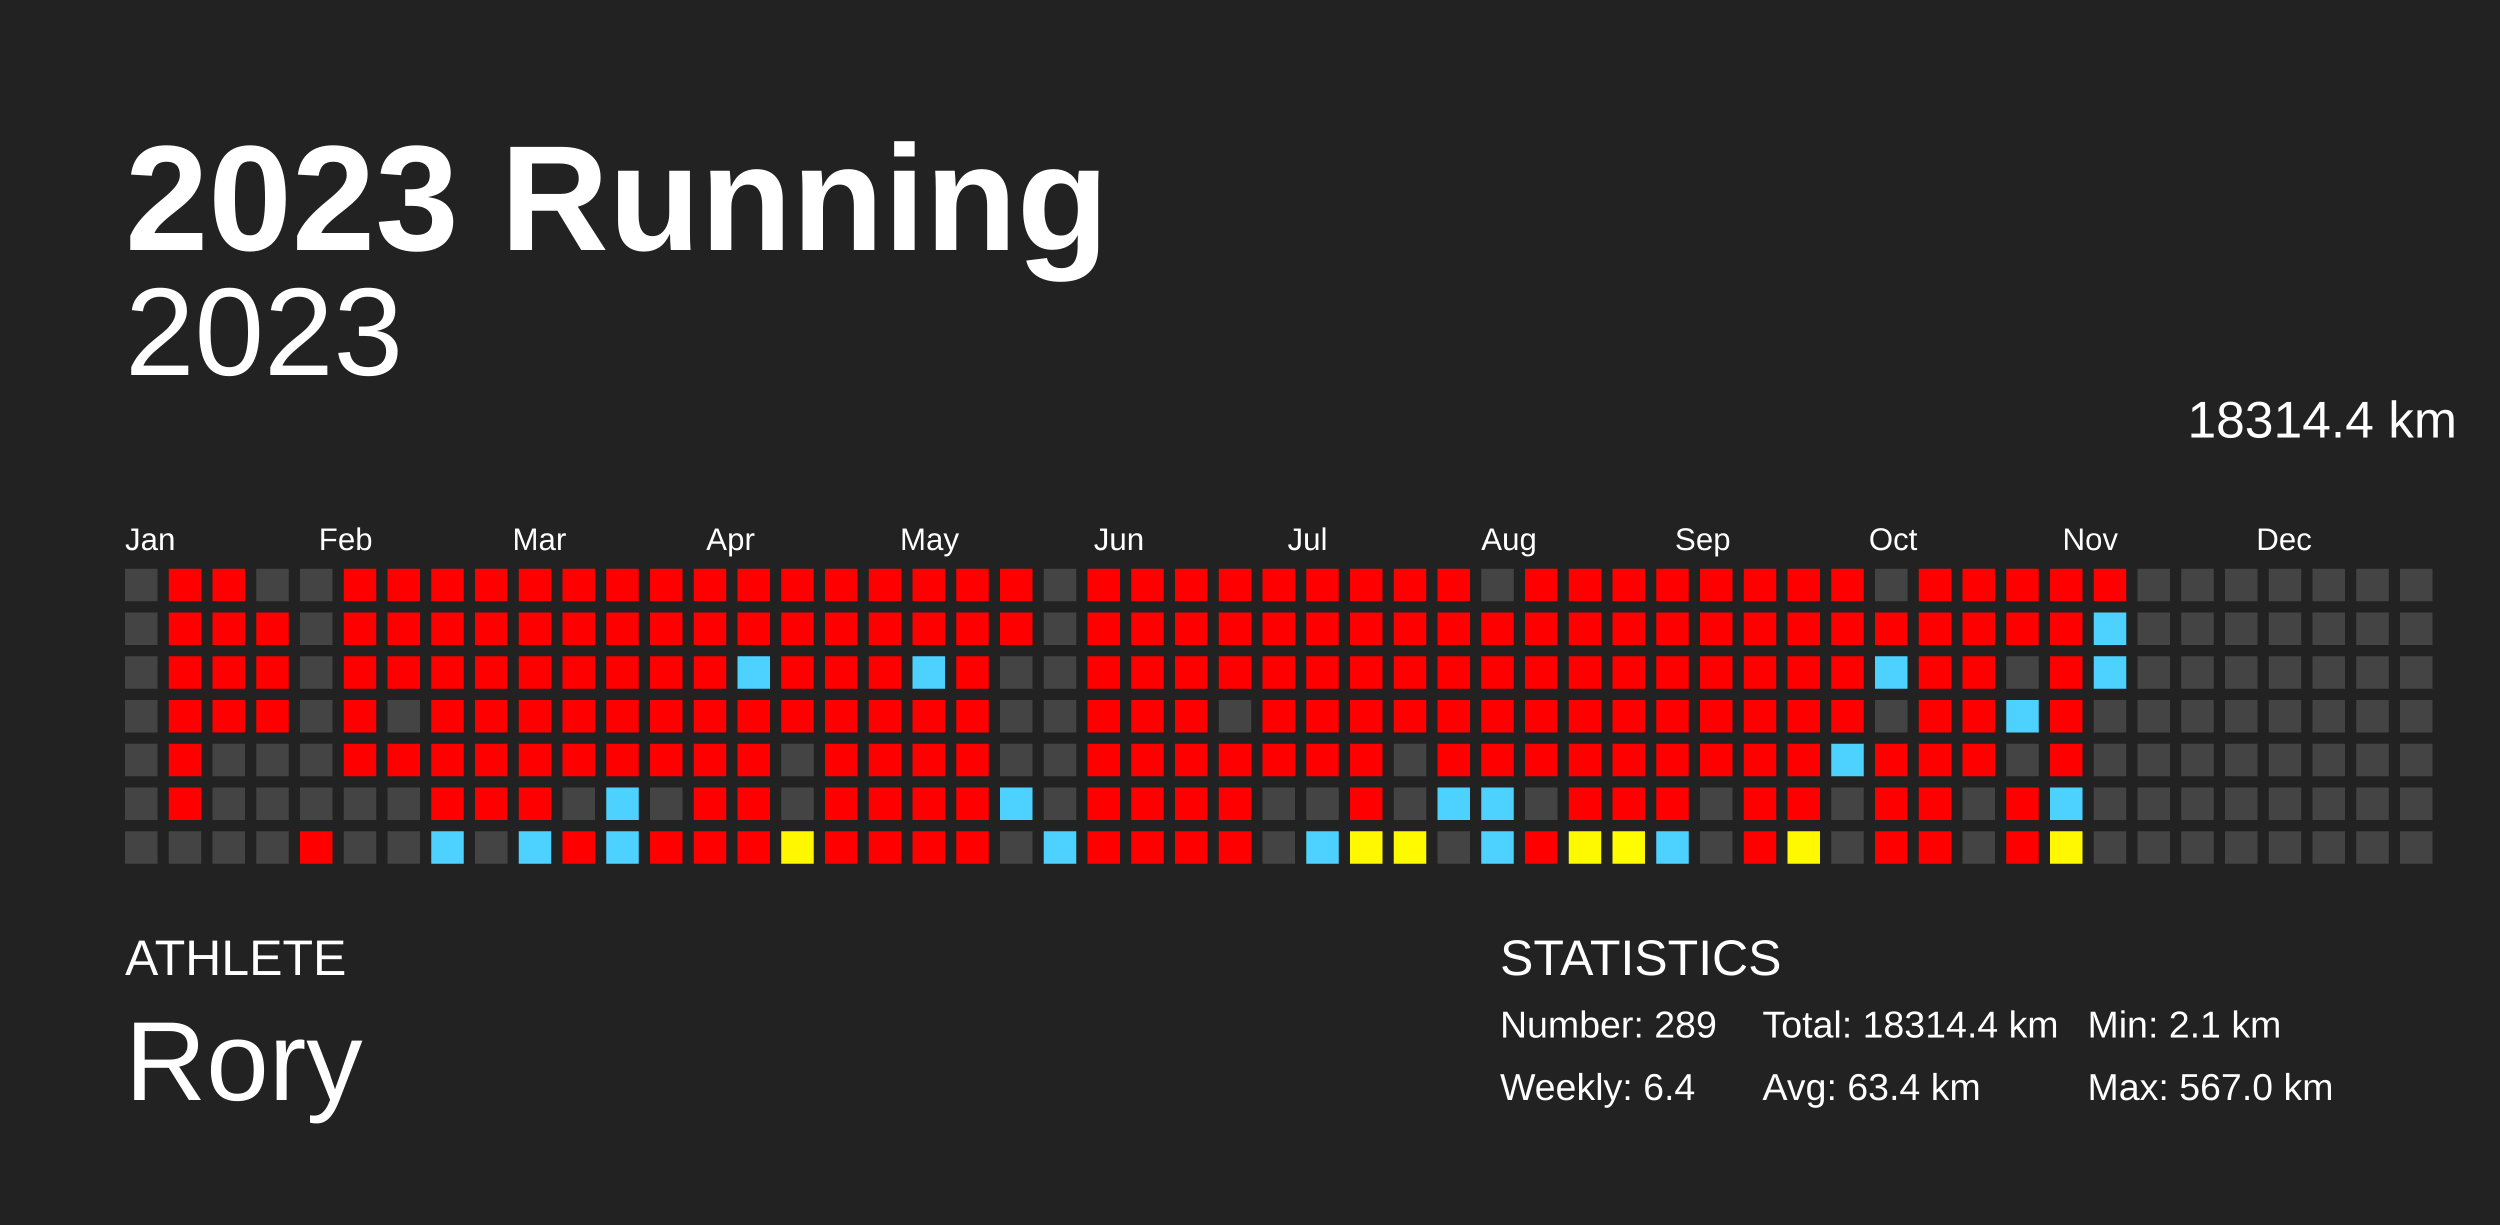
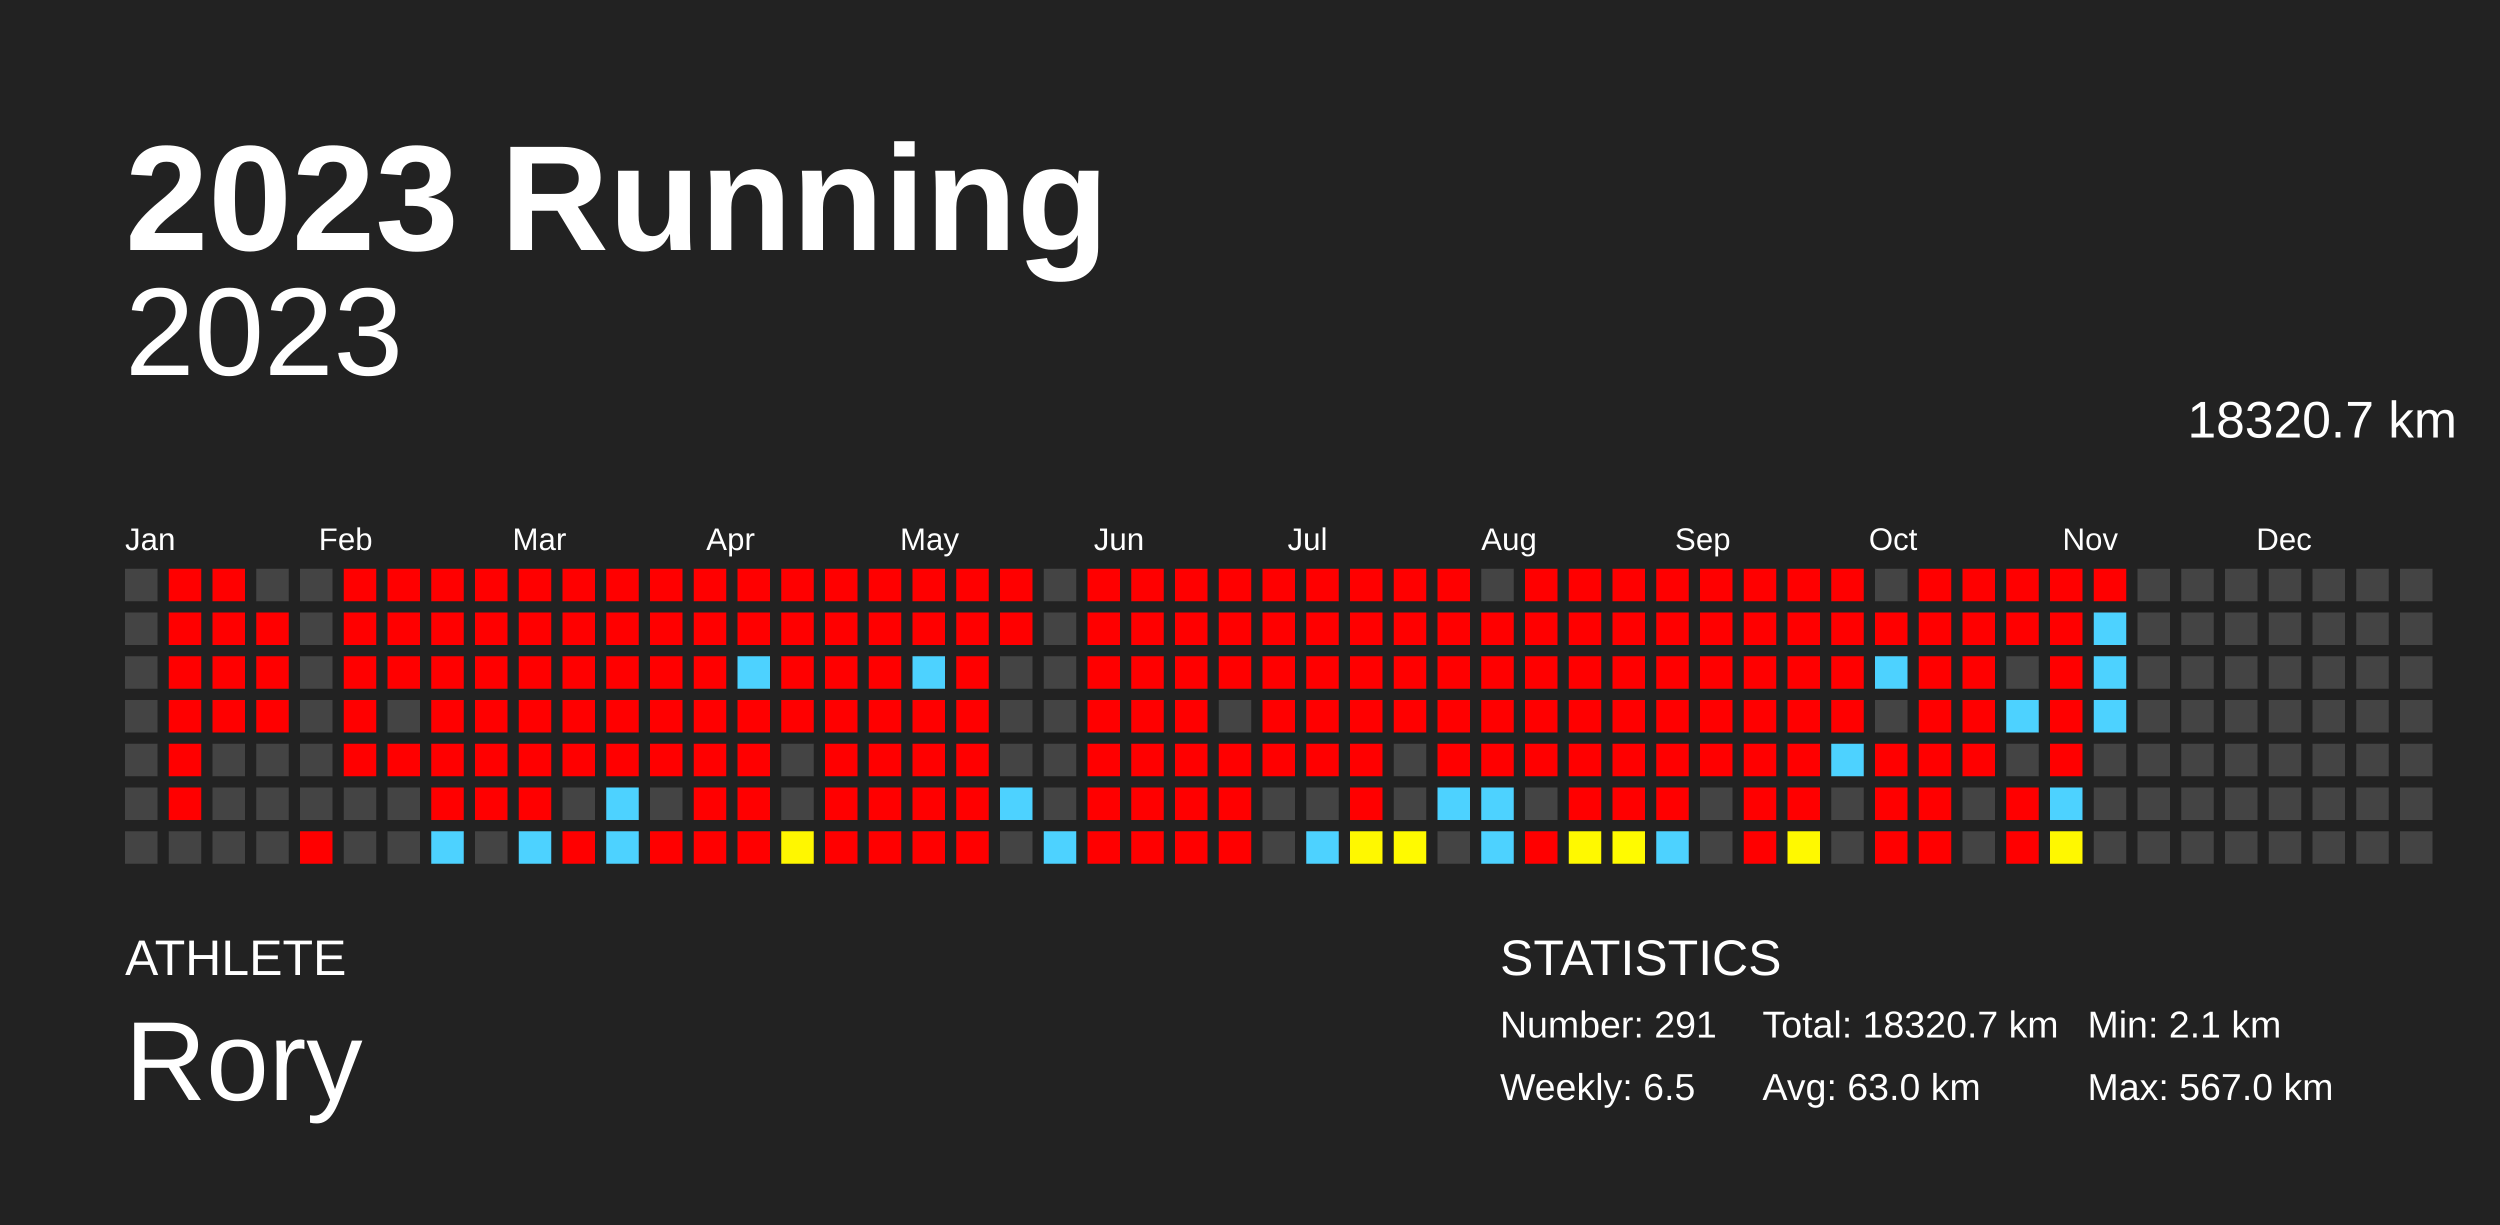
<svg xmlns="http://www.w3.org/2000/svg" baseProfile="full" height="98mm" version="1.1" viewBox="0,0,200,98" width="200mm">
  <defs />
  <rect fill="#222222" height="98" width="200" x="0" y="0" />
  <text fill="#FFFFFF" style="font-size:12px; font-family:Arial; font-weight:bold;" x="10" y="20">2023 Running</text>
  <text fill="#FFFFFF" style="font-size:4px; font-family:Arial" x="10" y="78">ATHLETE</text>
  <text fill="#FFFFFF" style="font-size:9px; font-family:Arial" x="10" y="88">Rory</text>
  <text fill="#FFFFFF" style="font-size:4px; font-family:Arial" x="120" y="78">STATISTICS</text>
-   <text fill="#FFFFFF" style="font-size:3px; font-family:Arial" x="120" y="83">Number: 289</text>
-   <text fill="#FFFFFF" style="font-size:3px; font-family:Arial" x="120" y="88">Weekly: 6.4</text>
-   <text fill="#FFFFFF" style="font-size:3px; font-family:Arial" x="141" y="83">Total: 18314.4 km</text>
-   <text fill="#FFFFFF" style="font-size:3px; font-family:Arial" x="141" y="88">Avg: 63.4 km</text>
+   <text fill="#FFFFFF" style="font-size:3px; font-family:Arial" x="120" y="83">Number: 291</text>
+   <text fill="#FFFFFF" style="font-size:3px; font-family:Arial" x="120" y="88">Weekly: 6.5</text>
+   <text fill="#FFFFFF" style="font-size:3px; font-family:Arial" x="141" y="83">Total: 18320.7 km</text>
+   <text fill="#FFFFFF" style="font-size:3px; font-family:Arial" x="141" y="88">Avg: 63.0 km</text>
  <text fill="#FFFFFF" style="font-size:3px; font-family:Arial" x="167" y="83">Min: 2.1 km</text>
  <text fill="#FFFFFF" style="font-size:3px; font-family:Arial" x="167" y="88">Max: 567.0 km</text>
  <text alignment-baseline="hanging" fill="#FFFFFF" style="font-size:10.0px; font-family:Arial;" x="10" y="30">2023</text>
-   <text alignment-baseline="hanging" fill="#FFFFFF" style="font-size:4.125px; font-family:Arial;" x="175" y="35">18314.4 km</text>
+   <text alignment-baseline="hanging" fill="#FFFFFF" style="font-size:4.125px; font-family:Arial;" x="175" y="35">18320.7 km</text>
  <text fill="#FFFFFF" style="font-size:2.5px; font-family:Arial" x="10.0" y="44">Jan</text>
  <text fill="#FFFFFF" style="font-size:2.5px; font-family:Arial" x="25.5" y="44">Feb</text>
  <text fill="#FFFFFF" style="font-size:2.5px; font-family:Arial" x="41.0" y="44">Mar</text>
  <text fill="#FFFFFF" style="font-size:2.5px; font-family:Arial" x="56.5" y="44">Apr</text>
  <text fill="#FFFFFF" style="font-size:2.5px; font-family:Arial" x="72.0" y="44">May</text>
  <text fill="#FFFFFF" style="font-size:2.5px; font-family:Arial" x="87.5" y="44">Jun</text>
  <text fill="#FFFFFF" style="font-size:2.5px; font-family:Arial" x="103.0" y="44">Jul</text>
  <text fill="#FFFFFF" style="font-size:2.5px; font-family:Arial" x="118.5" y="44">Aug</text>
  <text fill="#FFFFFF" style="font-size:2.5px; font-family:Arial" x="134.0" y="44">Sep</text>
  <text fill="#FFFFFF" style="font-size:2.5px; font-family:Arial" x="149.5" y="44">Oct</text>
  <text fill="#FFFFFF" style="font-size:2.5px; font-family:Arial" x="165.0" y="44">Nov</text>
  <text fill="#FFFFFF" style="font-size:2.5px; font-family:Arial" x="180.5" y="44">Dec</text>
  <rect fill="#444444" height="2.6" width="2.6" x="10.0" y="45.5" />
  <rect fill="#444444" height="2.6" width="2.6" x="10.0" y="49.0" />
  <rect fill="#444444" height="2.6" width="2.6" x="10.0" y="52.5" />
  <rect fill="#444444" height="2.6" width="2.6" x="10.0" y="56.0" />
  <rect fill="#444444" height="2.6" width="2.6" x="10.0" y="59.5" />
  <rect fill="#444444" height="2.6" width="2.6" x="10.0" y="63.0" />
  <rect fill="#444444" height="2.6" width="2.6" x="10.0" y="66.5" />
  <rect fill="red" height="2.6" width="2.6" x="13.5" y="45.5" />
  <rect fill="red" height="2.6" width="2.6" x="13.5" y="49.0" />
  <rect fill="red" height="2.6" width="2.6" x="13.5" y="52.5" />
  <rect fill="red" height="2.6" width="2.6" x="13.5" y="56.0" />
  <rect fill="red" height="2.6" width="2.6" x="13.5" y="59.5" />
  <rect fill="red" height="2.6" width="2.6" x="13.5" y="63.0" />
  <rect fill="#444444" height="2.6" width="2.6" x="13.5" y="66.5" />
  <rect fill="red" height="2.6" width="2.6" x="17.0" y="45.5" />
  <rect fill="red" height="2.6" width="2.6" x="17.0" y="49.0" />
  <rect fill="red" height="2.6" width="2.6" x="17.0" y="52.5" />
  <rect fill="red" height="2.6" width="2.6" x="17.0" y="56.0" />
  <rect fill="#444444" height="2.6" width="2.6" x="17.0" y="59.5" />
  <rect fill="#444444" height="2.6" width="2.6" x="17.0" y="63.0" />
  <rect fill="#444444" height="2.6" width="2.6" x="17.0" y="66.5" />
  <rect fill="#444444" height="2.6" width="2.6" x="20.5" y="45.5" />
  <rect fill="red" height="2.6" width="2.6" x="20.5" y="49.0" />
  <rect fill="red" height="2.6" width="2.6" x="20.5" y="52.5" />
  <rect fill="red" height="2.6" width="2.6" x="20.5" y="56.0" />
  <rect fill="#444444" height="2.6" width="2.6" x="20.5" y="59.5" />
  <rect fill="#444444" height="2.6" width="2.6" x="20.5" y="63.0" />
  <rect fill="#444444" height="2.6" width="2.6" x="20.5" y="66.5" />
  <rect fill="#444444" height="2.6" width="2.6" x="24.0" y="45.5" />
  <rect fill="#444444" height="2.6" width="2.6" x="24.0" y="49.0" />
  <rect fill="#444444" height="2.6" width="2.6" x="24.0" y="52.5" />
  <rect fill="#444444" height="2.6" width="2.6" x="24.0" y="56.0" />
  <rect fill="#444444" height="2.6" width="2.6" x="24.0" y="59.5" />
  <rect fill="#444444" height="2.6" width="2.6" x="24.0" y="63.0" />
  <rect fill="red" height="2.6" width="2.6" x="24.0" y="66.5" />
  <rect fill="red" height="2.6" width="2.6" x="27.5" y="45.5" />
  <rect fill="red" height="2.6" width="2.6" x="27.5" y="49.0" />
  <rect fill="red" height="2.6" width="2.6" x="27.5" y="52.5" />
  <rect fill="red" height="2.6" width="2.6" x="27.5" y="56.0" />
  <rect fill="red" height="2.6" width="2.6" x="27.5" y="59.5" />
  <rect fill="#444444" height="2.6" width="2.6" x="27.5" y="63.0" />
  <rect fill="#444444" height="2.6" width="2.6" x="27.5" y="66.5" />
  <rect fill="red" height="2.6" width="2.6" x="31.0" y="45.5" />
  <rect fill="red" height="2.6" width="2.6" x="31.0" y="49.0" />
  <rect fill="red" height="2.6" width="2.6" x="31.0" y="52.5" />
  <rect fill="#444444" height="2.6" width="2.6" x="31.0" y="56.0" />
  <rect fill="red" height="2.6" width="2.6" x="31.0" y="59.5" />
  <rect fill="#444444" height="2.6" width="2.6" x="31.0" y="63.0" />
  <rect fill="#444444" height="2.6" width="2.6" x="31.0" y="66.5" />
  <rect fill="red" height="2.6" width="2.6" x="34.5" y="45.5" />
  <rect fill="red" height="2.6" width="2.6" x="34.5" y="49.0" />
  <rect fill="red" height="2.6" width="2.6" x="34.5" y="52.5" />
  <rect fill="red" height="2.6" width="2.6" x="34.5" y="56.0" />
  <rect fill="red" height="2.6" width="2.6" x="34.5" y="59.5" />
  <rect fill="red" height="2.6" width="2.6" x="34.5" y="63.0" />
  <rect fill="#4dd2ff" height="2.6" width="2.6" x="34.5" y="66.5" />
  <rect fill="red" height="2.6" width="2.6" x="38.0" y="45.5" />
  <rect fill="red" height="2.6" width="2.6" x="38.0" y="49.0" />
  <rect fill="red" height="2.6" width="2.6" x="38.0" y="52.5" />
  <rect fill="red" height="2.6" width="2.6" x="38.0" y="56.0" />
  <rect fill="red" height="2.6" width="2.6" x="38.0" y="59.5" />
  <rect fill="red" height="2.6" width="2.6" x="38.0" y="63.0" />
  <rect fill="#444444" height="2.6" width="2.6" x="38.0" y="66.5" />
  <rect fill="red" height="2.6" width="2.6" x="41.5" y="45.5" />
  <rect fill="red" height="2.6" width="2.6" x="41.5" y="49.0" />
  <rect fill="red" height="2.6" width="2.6" x="41.5" y="52.5" />
  <rect fill="red" height="2.6" width="2.6" x="41.5" y="56.0" />
  <rect fill="red" height="2.6" width="2.6" x="41.5" y="59.5" />
  <rect fill="red" height="2.6" width="2.6" x="41.5" y="63.0" />
  <rect fill="#4dd2ff" height="2.6" width="2.6" x="41.5" y="66.5" />
  <rect fill="red" height="2.6" width="2.6" x="45.0" y="45.5" />
  <rect fill="red" height="2.6" width="2.6" x="45.0" y="49.0" />
  <rect fill="red" height="2.6" width="2.6" x="45.0" y="52.5" />
  <rect fill="red" height="2.6" width="2.6" x="45.0" y="56.0" />
  <rect fill="red" height="2.6" width="2.6" x="45.0" y="59.5" />
  <rect fill="#444444" height="2.6" width="2.6" x="45.0" y="63.0" />
  <rect fill="red" height="2.6" width="2.6" x="45.0" y="66.5" />
  <rect fill="red" height="2.6" width="2.6" x="48.5" y="45.5" />
  <rect fill="red" height="2.6" width="2.6" x="48.5" y="49.0" />
  <rect fill="red" height="2.6" width="2.6" x="48.5" y="52.5" />
  <rect fill="red" height="2.6" width="2.6" x="48.5" y="56.0" />
  <rect fill="red" height="2.6" width="2.6" x="48.5" y="59.5" />
  <rect fill="#4dd2ff" height="2.6" width="2.6" x="48.5" y="63.0" />
  <rect fill="#4dd2ff" height="2.6" width="2.6" x="48.5" y="66.5" />
  <rect fill="red" height="2.6" width="2.6" x="52.0" y="45.5" />
  <rect fill="red" height="2.6" width="2.6" x="52.0" y="49.0" />
  <rect fill="red" height="2.6" width="2.6" x="52.0" y="52.5" />
  <rect fill="red" height="2.6" width="2.6" x="52.0" y="56.0" />
  <rect fill="red" height="2.6" width="2.6" x="52.0" y="59.5" />
  <rect fill="#444444" height="2.6" width="2.6" x="52.0" y="63.0" />
  <rect fill="red" height="2.6" width="2.6" x="52.0" y="66.5" />
  <rect fill="red" height="2.6" width="2.6" x="55.5" y="45.5" />
  <rect fill="red" height="2.6" width="2.6" x="55.5" y="49.0" />
  <rect fill="red" height="2.6" width="2.6" x="55.5" y="52.5" />
  <rect fill="red" height="2.6" width="2.6" x="55.5" y="56.0" />
  <rect fill="red" height="2.6" width="2.6" x="55.5" y="59.5" />
  <rect fill="red" height="2.6" width="2.6" x="55.5" y="63.0" />
  <rect fill="red" height="2.6" width="2.6" x="55.5" y="66.5" />
  <rect fill="red" height="2.6" width="2.6" x="59.0" y="45.5" />
  <rect fill="red" height="2.6" width="2.6" x="59.0" y="49.0" />
  <rect fill="#4dd2ff" height="2.6" width="2.6" x="59.0" y="52.5" />
  <rect fill="red" height="2.6" width="2.6" x="59.0" y="56.0" />
  <rect fill="red" height="2.6" width="2.6" x="59.0" y="59.5" />
  <rect fill="red" height="2.6" width="2.6" x="59.0" y="63.0" />
  <rect fill="red" height="2.6" width="2.6" x="59.0" y="66.5" />
  <rect fill="red" height="2.6" width="2.6" x="62.5" y="45.5" />
  <rect fill="red" height="2.6" width="2.6" x="62.5" y="49.0" />
  <rect fill="red" height="2.6" width="2.6" x="62.5" y="52.5" />
  <rect fill="red" height="2.6" width="2.6" x="62.5" y="56.0" />
  <rect fill="#444444" height="2.6" width="2.6" x="62.5" y="59.5" />
  <rect fill="#444444" height="2.6" width="2.6" x="62.5" y="63.0" />
  <rect fill="#fff700" height="2.6" width="2.6" x="62.5" y="66.5" />
  <rect fill="red" height="2.6" width="2.6" x="66.0" y="45.5" />
  <rect fill="red" height="2.6" width="2.6" x="66.0" y="49.0" />
  <rect fill="red" height="2.6" width="2.6" x="66.0" y="52.5" />
  <rect fill="red" height="2.6" width="2.6" x="66.0" y="56.0" />
  <rect fill="red" height="2.6" width="2.6" x="66.0" y="59.5" />
  <rect fill="red" height="2.6" width="2.6" x="66.0" y="63.0" />
  <rect fill="red" height="2.6" width="2.6" x="66.0" y="66.5" />
  <rect fill="red" height="2.6" width="2.6" x="69.5" y="45.5" />
  <rect fill="red" height="2.6" width="2.6" x="69.5" y="49.0" />
  <rect fill="red" height="2.6" width="2.6" x="69.5" y="52.5" />
  <rect fill="red" height="2.6" width="2.6" x="69.5" y="56.0" />
  <rect fill="red" height="2.6" width="2.6" x="69.5" y="59.5" />
  <rect fill="red" height="2.6" width="2.6" x="69.5" y="63.0" />
  <rect fill="red" height="2.6" width="2.6" x="69.5" y="66.5" />
  <rect fill="red" height="2.6" width="2.6" x="73.0" y="45.5" />
  <rect fill="red" height="2.6" width="2.6" x="73.0" y="49.0" />
  <rect fill="#4dd2ff" height="2.6" width="2.6" x="73.0" y="52.5" />
  <rect fill="red" height="2.6" width="2.6" x="73.0" y="56.0" />
  <rect fill="red" height="2.6" width="2.6" x="73.0" y="59.5" />
  <rect fill="red" height="2.6" width="2.6" x="73.0" y="63.0" />
  <rect fill="red" height="2.6" width="2.6" x="73.0" y="66.5" />
  <rect fill="red" height="2.6" width="2.6" x="76.5" y="45.5" />
  <rect fill="red" height="2.6" width="2.6" x="76.5" y="49.0" />
  <rect fill="red" height="2.6" width="2.6" x="76.5" y="52.5" />
  <rect fill="red" height="2.6" width="2.6" x="76.5" y="56.0" />
  <rect fill="red" height="2.6" width="2.6" x="76.5" y="59.5" />
  <rect fill="red" height="2.6" width="2.6" x="76.5" y="63.0" />
  <rect fill="red" height="2.6" width="2.6" x="76.5" y="66.5" />
  <rect fill="red" height="2.6" width="2.6" x="80.0" y="45.5" />
  <rect fill="red" height="2.6" width="2.6" x="80.0" y="49.0" />
  <rect fill="#444444" height="2.6" width="2.6" x="80.0" y="52.5" />
  <rect fill="#444444" height="2.6" width="2.6" x="80.0" y="56.0" />
  <rect fill="#444444" height="2.6" width="2.6" x="80.0" y="59.5" />
  <rect fill="#4dd2ff" height="2.6" width="2.6" x="80.0" y="63.0" />
  <rect fill="#444444" height="2.6" width="2.6" x="80.0" y="66.5" />
  <rect fill="#444444" height="2.6" width="2.6" x="83.5" y="45.5" />
  <rect fill="#444444" height="2.6" width="2.6" x="83.5" y="49.0" />
  <rect fill="#444444" height="2.6" width="2.6" x="83.5" y="52.5" />
  <rect fill="#444444" height="2.6" width="2.6" x="83.5" y="56.0" />
  <rect fill="#444444" height="2.6" width="2.6" x="83.5" y="59.5" />
  <rect fill="#444444" height="2.6" width="2.6" x="83.5" y="63.0" />
  <rect fill="#4dd2ff" height="2.6" width="2.6" x="83.5" y="66.5" />
  <rect fill="red" height="2.6" width="2.6" x="87.0" y="45.5" />
  <rect fill="red" height="2.6" width="2.6" x="87.0" y="49.0" />
  <rect fill="red" height="2.6" width="2.6" x="87.0" y="52.5" />
  <rect fill="red" height="2.6" width="2.6" x="87.0" y="56.0" />
  <rect fill="red" height="2.6" width="2.6" x="87.0" y="59.5" />
  <rect fill="red" height="2.6" width="2.6" x="87.0" y="63.0" />
  <rect fill="red" height="2.6" width="2.6" x="87.0" y="66.5" />
  <rect fill="red" height="2.6" width="2.6" x="90.5" y="45.5" />
  <rect fill="red" height="2.6" width="2.6" x="90.5" y="49.0" />
  <rect fill="red" height="2.6" width="2.6" x="90.5" y="52.5" />
  <rect fill="red" height="2.6" width="2.6" x="90.5" y="56.0" />
  <rect fill="red" height="2.6" width="2.6" x="90.5" y="59.5" />
  <rect fill="red" height="2.6" width="2.6" x="90.5" y="63.0" />
  <rect fill="red" height="2.6" width="2.6" x="90.5" y="66.5" />
  <rect fill="red" height="2.6" width="2.6" x="94.0" y="45.5" />
  <rect fill="red" height="2.6" width="2.6" x="94.0" y="49.0" />
  <rect fill="red" height="2.6" width="2.6" x="94.0" y="52.5" />
  <rect fill="red" height="2.6" width="2.6" x="94.0" y="56.0" />
  <rect fill="red" height="2.6" width="2.6" x="94.0" y="59.5" />
  <rect fill="red" height="2.6" width="2.6" x="94.0" y="63.0" />
  <rect fill="red" height="2.6" width="2.6" x="94.0" y="66.5" />
  <rect fill="red" height="2.6" width="2.6" x="97.5" y="45.5" />
  <rect fill="red" height="2.6" width="2.6" x="97.5" y="49.0" />
  <rect fill="red" height="2.6" width="2.6" x="97.5" y="52.5" />
  <rect fill="#444444" height="2.6" width="2.6" x="97.5" y="56.0" />
  <rect fill="red" height="2.6" width="2.6" x="97.5" y="59.5" />
  <rect fill="red" height="2.6" width="2.6" x="97.5" y="63.0" />
  <rect fill="red" height="2.6" width="2.6" x="97.5" y="66.5" />
  <rect fill="red" height="2.6" width="2.6" x="101.0" y="45.5" />
  <rect fill="red" height="2.6" width="2.6" x="101.0" y="49.0" />
  <rect fill="red" height="2.6" width="2.6" x="101.0" y="52.5" />
  <rect fill="red" height="2.6" width="2.6" x="101.0" y="56.0" />
  <rect fill="red" height="2.6" width="2.6" x="101.0" y="59.5" />
  <rect fill="#444444" height="2.6" width="2.6" x="101.0" y="63.0" />
  <rect fill="#444444" height="2.6" width="2.6" x="101.0" y="66.5" />
  <rect fill="red" height="2.6" width="2.6" x="104.5" y="45.5" />
  <rect fill="red" height="2.6" width="2.6" x="104.5" y="49.0" />
  <rect fill="red" height="2.6" width="2.6" x="104.5" y="52.5" />
  <rect fill="red" height="2.6" width="2.6" x="104.5" y="56.0" />
  <rect fill="red" height="2.6" width="2.6" x="104.5" y="59.5" />
  <rect fill="#444444" height="2.6" width="2.6" x="104.5" y="63.0" />
  <rect fill="#4dd2ff" height="2.6" width="2.6" x="104.5" y="66.5" />
  <rect fill="red" height="2.6" width="2.6" x="108.0" y="45.5" />
  <rect fill="red" height="2.6" width="2.6" x="108.0" y="49.0" />
  <rect fill="red" height="2.6" width="2.6" x="108.0" y="52.5" />
  <rect fill="red" height="2.6" width="2.6" x="108.0" y="56.0" />
  <rect fill="red" height="2.6" width="2.6" x="108.0" y="59.5" />
  <rect fill="red" height="2.6" width="2.6" x="108.0" y="63.0" />
  <rect fill="#fff800" height="2.6" width="2.6" x="108.0" y="66.5" />
  <rect fill="red" height="2.6" width="2.6" x="111.5" y="45.5" />
  <rect fill="red" height="2.6" width="2.6" x="111.5" y="49.0" />
  <rect fill="red" height="2.6" width="2.6" x="111.5" y="52.5" />
  <rect fill="red" height="2.6" width="2.6" x="111.5" y="56.0" />
  <rect fill="#444444" height="2.6" width="2.6" x="111.5" y="59.5" />
  <rect fill="#444444" height="2.6" width="2.6" x="111.5" y="63.0" />
  <rect fill="#fffa00" height="2.6" width="2.6" x="111.5" y="66.5" />
  <rect fill="red" height="2.6" width="2.6" x="115.0" y="45.5" />
  <rect fill="red" height="2.6" width="2.6" x="115.0" y="49.0" />
  <rect fill="red" height="2.6" width="2.6" x="115.0" y="52.5" />
  <rect fill="red" height="2.6" width="2.6" x="115.0" y="56.0" />
  <rect fill="red" height="2.6" width="2.6" x="115.0" y="59.5" />
  <rect fill="#4dd2ff" height="2.6" width="2.6" x="115.0" y="63.0" />
  <rect fill="#444444" height="2.6" width="2.6" x="115.0" y="66.5" />
  <rect fill="#444444" height="2.6" width="2.6" x="118.5" y="45.5" />
  <rect fill="red" height="2.6" width="2.6" x="118.5" y="49.0" />
  <rect fill="red" height="2.6" width="2.6" x="118.5" y="52.5" />
  <rect fill="red" height="2.6" width="2.6" x="118.5" y="56.0" />
  <rect fill="red" height="2.6" width="2.6" x="118.5" y="59.5" />
  <rect fill="#4dd2ff" height="2.6" width="2.6" x="118.5" y="63.0" />
  <rect fill="#4dd2ff" height="2.6" width="2.6" x="118.5" y="66.5" />
  <rect fill="red" height="2.6" width="2.6" x="122.0" y="45.5" />
  <rect fill="red" height="2.6" width="2.6" x="122.0" y="49.0" />
  <rect fill="red" height="2.6" width="2.6" x="122.0" y="52.5" />
  <rect fill="red" height="2.6" width="2.6" x="122.0" y="56.0" />
  <rect fill="red" height="2.6" width="2.6" x="122.0" y="59.5" />
  <rect fill="#444444" height="2.6" width="2.6" x="122.0" y="63.0" />
  <rect fill="red" height="2.6" width="2.6" x="122.0" y="66.5" />
  <rect fill="red" height="2.6" width="2.6" x="125.5" y="45.5" />
  <rect fill="red" height="2.6" width="2.6" x="125.5" y="49.0" />
  <rect fill="red" height="2.6" width="2.6" x="125.5" y="52.5" />
  <rect fill="red" height="2.6" width="2.6" x="125.5" y="56.0" />
  <rect fill="red" height="2.6" width="2.6" x="125.5" y="59.5" />
  <rect fill="red" height="2.6" width="2.6" x="125.5" y="63.0" />
  <rect fill="#fff900" height="2.6" width="2.6" x="125.5" y="66.5" />
  <rect fill="red" height="2.6" width="2.6" x="129.0" y="45.5" />
  <rect fill="red" height="2.6" width="2.6" x="129.0" y="49.0" />
  <rect fill="red" height="2.6" width="2.6" x="129.0" y="52.5" />
  <rect fill="red" height="2.6" width="2.6" x="129.0" y="56.0" />
  <rect fill="red" height="2.6" width="2.6" x="129.0" y="59.5" />
  <rect fill="red" height="2.6" width="2.6" x="129.0" y="63.0" />
  <rect fill="#fffb00" height="2.6" width="2.6" x="129.0" y="66.5" />
  <rect fill="red" height="2.6" width="2.6" x="132.5" y="45.5" />
  <rect fill="red" height="2.6" width="2.6" x="132.5" y="49.0" />
  <rect fill="red" height="2.6" width="2.6" x="132.5" y="52.5" />
  <rect fill="red" height="2.6" width="2.6" x="132.5" y="56.0" />
  <rect fill="red" height="2.6" width="2.6" x="132.5" y="59.5" />
  <rect fill="red" height="2.6" width="2.6" x="132.5" y="63.0" />
  <rect fill="#4dd2ff" height="2.6" width="2.6" x="132.5" y="66.5" />
  <rect fill="red" height="2.6" width="2.6" x="136.0" y="45.5" />
  <rect fill="red" height="2.6" width="2.6" x="136.0" y="49.0" />
  <rect fill="red" height="2.6" width="2.6" x="136.0" y="52.5" />
  <rect fill="red" height="2.6" width="2.6" x="136.0" y="56.0" />
  <rect fill="red" height="2.6" width="2.6" x="136.0" y="59.5" />
  <rect fill="#444444" height="2.6" width="2.6" x="136.0" y="63.0" />
  <rect fill="#444444" height="2.6" width="2.6" x="136.0" y="66.5" />
  <rect fill="red" height="2.6" width="2.6" x="139.5" y="45.5" />
  <rect fill="red" height="2.6" width="2.6" x="139.5" y="49.0" />
  <rect fill="red" height="2.6" width="2.6" x="139.5" y="52.5" />
  <rect fill="red" height="2.6" width="2.6" x="139.5" y="56.0" />
  <rect fill="red" height="2.6" width="2.6" x="139.5" y="59.5" />
  <rect fill="red" height="2.6" width="2.6" x="139.5" y="63.0" />
  <rect fill="red" height="2.6" width="2.6" x="139.5" y="66.5" />
  <rect fill="red" height="2.6" width="2.6" x="143.0" y="45.5" />
  <rect fill="red" height="2.6" width="2.6" x="143.0" y="49.0" />
  <rect fill="red" height="2.6" width="2.6" x="143.0" y="52.5" />
  <rect fill="red" height="2.6" width="2.6" x="143.0" y="56.0" />
  <rect fill="red" height="2.6" width="2.6" x="143.0" y="59.5" />
  <rect fill="red" height="2.6" width="2.6" x="143.0" y="63.0" />
  <rect fill="#fff900" height="2.6" width="2.6" x="143.0" y="66.5" />
  <rect fill="red" height="2.6" width="2.6" x="146.5" y="45.5" />
  <rect fill="red" height="2.6" width="2.6" x="146.5" y="49.0" />
  <rect fill="red" height="2.6" width="2.6" x="146.5" y="52.5" />
  <rect fill="red" height="2.6" width="2.6" x="146.5" y="56.0" />
  <rect fill="#4dd2ff" height="2.6" width="2.6" x="146.5" y="59.5" />
  <rect fill="#444444" height="2.6" width="2.6" x="146.5" y="63.0" />
  <rect fill="#444444" height="2.6" width="2.6" x="146.5" y="66.5" />
  <rect fill="#444444" height="2.6" width="2.6" x="150.0" y="45.5" />
  <rect fill="red" height="2.6" width="2.6" x="150.0" y="49.0" />
  <rect fill="#4dd2ff" height="2.6" width="2.6" x="150.0" y="52.5" />
  <rect fill="#444444" height="2.6" width="2.6" x="150.0" y="56.0" />
  <rect fill="red" height="2.6" width="2.6" x="150.0" y="59.5" />
  <rect fill="red" height="2.6" width="2.6" x="150.0" y="63.0" />
  <rect fill="red" height="2.6" width="2.6" x="150.0" y="66.5" />
  <rect fill="red" height="2.6" width="2.6" x="153.5" y="45.5" />
  <rect fill="red" height="2.6" width="2.6" x="153.5" y="49.0" />
  <rect fill="red" height="2.6" width="2.6" x="153.5" y="52.5" />
  <rect fill="red" height="2.6" width="2.6" x="153.5" y="56.0" />
  <rect fill="red" height="2.6" width="2.6" x="153.5" y="59.5" />
  <rect fill="red" height="2.6" width="2.6" x="153.5" y="63.0" />
  <rect fill="red" height="2.6" width="2.6" x="153.5" y="66.5" />
  <rect fill="red" height="2.6" width="2.6" x="157.0" y="45.5" />
  <rect fill="red" height="2.6" width="2.6" x="157.0" y="49.0" />
  <rect fill="red" height="2.6" width="2.6" x="157.0" y="52.5" />
  <rect fill="red" height="2.6" width="2.6" x="157.0" y="56.0" />
  <rect fill="red" height="2.6" width="2.6" x="157.0" y="59.5" />
  <rect fill="#444444" height="2.6" width="2.6" x="157.0" y="63.0" />
  <rect fill="#444444" height="2.6" width="2.6" x="157.0" y="66.5" />
  <rect fill="red" height="2.6" width="2.6" x="160.5" y="45.5" />
  <rect fill="red" height="2.6" width="2.6" x="160.5" y="49.0" />
  <rect fill="#444444" height="2.6" width="2.6" x="160.5" y="52.5" />
  <rect fill="#4dd2ff" height="2.6" width="2.6" x="160.5" y="56.0" />
  <rect fill="#444444" height="2.6" width="2.6" x="160.5" y="59.5" />
  <rect fill="red" height="2.6" width="2.6" x="160.5" y="63.0" />
  <rect fill="red" height="2.6" width="2.6" x="160.5" y="66.5" />
  <rect fill="red" height="2.6" width="2.6" x="164.0" y="45.5" />
  <rect fill="red" height="2.6" width="2.6" x="164.0" y="49.0" />
  <rect fill="red" height="2.6" width="2.6" x="164.0" y="52.5" />
  <rect fill="red" height="2.6" width="2.6" x="164.0" y="56.0" />
  <rect fill="red" height="2.6" width="2.6" x="164.0" y="59.5" />
  <rect fill="#4dd2ff" height="2.6" width="2.6" x="164.0" y="63.0" />
  <rect fill="#fff800" height="2.6" width="2.6" x="164.0" y="66.5" />
  <rect fill="red" height="2.6" width="2.6" x="167.5" y="45.5" />
  <rect fill="#4dd2ff" height="2.6" width="2.6" x="167.5" y="49.0" />
  <rect fill="#4dd2ff" height="2.6" width="2.6" x="167.5" y="52.5" />
-   <rect fill="#444444" height="2.6" width="2.6" x="167.5" y="56.0" />
+   <rect fill="#4dd2ff" height="2.6" width="2.6" x="167.5" y="56.0" />
  <rect fill="#444444" height="2.6" width="2.6" x="167.5" y="59.5" />
  <rect fill="#444444" height="2.6" width="2.6" x="167.5" y="63.0" />
  <rect fill="#444444" height="2.6" width="2.6" x="167.5" y="66.5" />
  <rect fill="#444444" height="2.6" width="2.6" x="171.0" y="45.5" />
  <rect fill="#444444" height="2.6" width="2.6" x="171.0" y="49.0" />
  <rect fill="#444444" height="2.6" width="2.6" x="171.0" y="52.5" />
  <rect fill="#444444" height="2.6" width="2.6" x="171.0" y="56.0" />
  <rect fill="#444444" height="2.6" width="2.6" x="171.0" y="59.5" />
  <rect fill="#444444" height="2.6" width="2.6" x="171.0" y="63.0" />
  <rect fill="#444444" height="2.6" width="2.6" x="171.0" y="66.5" />
  <rect fill="#444444" height="2.6" width="2.6" x="174.5" y="45.5" />
  <rect fill="#444444" height="2.6" width="2.6" x="174.5" y="49.0" />
  <rect fill="#444444" height="2.6" width="2.6" x="174.5" y="52.5" />
  <rect fill="#444444" height="2.6" width="2.6" x="174.5" y="56.0" />
  <rect fill="#444444" height="2.6" width="2.6" x="174.5" y="59.5" />
  <rect fill="#444444" height="2.6" width="2.6" x="174.5" y="63.0" />
  <rect fill="#444444" height="2.6" width="2.6" x="174.5" y="66.5" />
  <rect fill="#444444" height="2.6" width="2.6" x="178.0" y="45.5" />
  <rect fill="#444444" height="2.6" width="2.6" x="178.0" y="49.0" />
  <rect fill="#444444" height="2.6" width="2.6" x="178.0" y="52.5" />
  <rect fill="#444444" height="2.6" width="2.6" x="178.0" y="56.0" />
  <rect fill="#444444" height="2.6" width="2.6" x="178.0" y="59.5" />
  <rect fill="#444444" height="2.6" width="2.6" x="178.0" y="63.0" />
  <rect fill="#444444" height="2.6" width="2.6" x="178.0" y="66.5" />
  <rect fill="#444444" height="2.6" width="2.6" x="181.5" y="45.5" />
  <rect fill="#444444" height="2.6" width="2.6" x="181.5" y="49.0" />
  <rect fill="#444444" height="2.6" width="2.6" x="181.5" y="52.5" />
  <rect fill="#444444" height="2.6" width="2.6" x="181.5" y="56.0" />
  <rect fill="#444444" height="2.6" width="2.6" x="181.5" y="59.5" />
  <rect fill="#444444" height="2.6" width="2.6" x="181.5" y="63.0" />
  <rect fill="#444444" height="2.6" width="2.6" x="181.5" y="66.5" />
  <rect fill="#444444" height="2.6" width="2.6" x="185.0" y="45.5" />
  <rect fill="#444444" height="2.6" width="2.6" x="185.0" y="49.0" />
  <rect fill="#444444" height="2.6" width="2.6" x="185.0" y="52.5" />
  <rect fill="#444444" height="2.6" width="2.6" x="185.0" y="56.0" />
  <rect fill="#444444" height="2.6" width="2.6" x="185.0" y="59.5" />
  <rect fill="#444444" height="2.6" width="2.6" x="185.0" y="63.0" />
  <rect fill="#444444" height="2.6" width="2.6" x="185.0" y="66.5" />
  <rect fill="#444444" height="2.6" width="2.6" x="188.5" y="45.5" />
  <rect fill="#444444" height="2.6" width="2.6" x="188.5" y="49.0" />
  <rect fill="#444444" height="2.6" width="2.6" x="188.5" y="52.5" />
  <rect fill="#444444" height="2.6" width="2.6" x="188.5" y="56.0" />
  <rect fill="#444444" height="2.6" width="2.6" x="188.5" y="59.5" />
  <rect fill="#444444" height="2.6" width="2.6" x="188.5" y="63.0" />
  <rect fill="#444444" height="2.6" width="2.6" x="188.5" y="66.5" />
  <rect fill="#444444" height="2.6" width="2.6" x="192.0" y="45.5" />
  <rect fill="#444444" height="2.6" width="2.6" x="192.0" y="49.0" />
  <rect fill="#444444" height="2.6" width="2.6" x="192.0" y="52.5" />
  <rect fill="#444444" height="2.6" width="2.6" x="192.0" y="56.0" />
  <rect fill="#444444" height="2.6" width="2.6" x="192.0" y="59.5" />
  <rect fill="#444444" height="2.6" width="2.6" x="192.0" y="63.0" />
  <rect fill="#444444" height="2.6" width="2.6" x="192.0" y="66.5" />
</svg>
